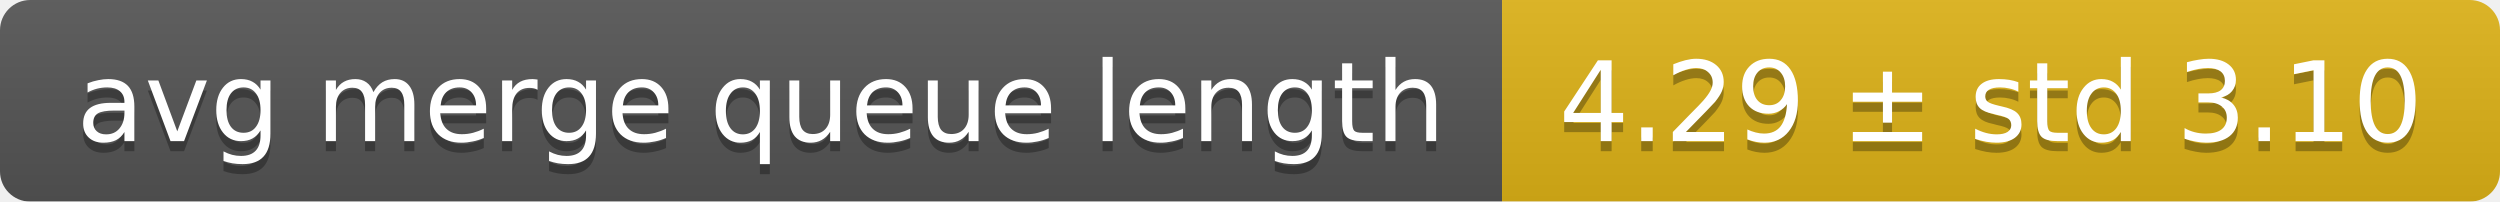
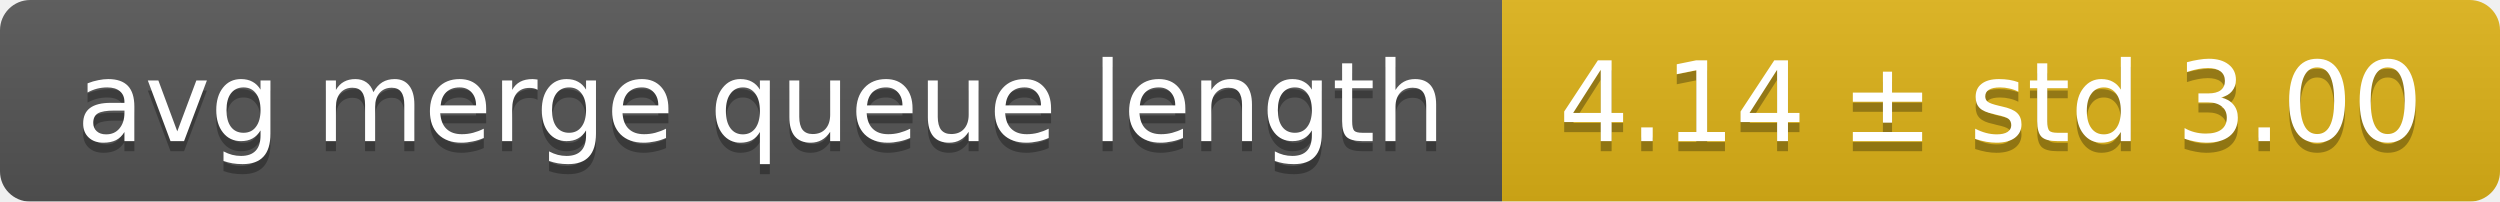
<svg xmlns="http://www.w3.org/2000/svg" width="248" height="20">
  <linearGradient id="smooth" x2="0" y2="100%">
    <stop offset="0" stop-color="#bbb" stop-opacity=".1" />
    <stop offset="1" stop-opacity=".1" />
  </linearGradient>
  <mask id="round">
    <rect width="248" height="20" rx="3" fill="#fff" />
  </mask>
  <g mask="url(#round)">
    <rect width="149" height="20" fill="#555" />
    <rect x="149" width="99" height="20" fill="#dfb317" />
    <rect width="248" height="20" fill="url(#smooth)" />
  </g>
  <g fill="#fff" text-anchor="middle" font-family="DejaVu Sans,Verdana,Geneva,sans-serif" font-size="11">
    <text x="75.5" y="15" fill="#010101" fill-opacity=".3">avg merge queue length</text>
    <text x="75.5" y="14">avg merge queue length</text>
-     <text x="197.5" y="15" fill="#010101" fill-opacity=".3">4.29 ± std 3.10</text>
-     <text x="197.5" y="14">4.29 ± std 3.10</text>
+     <text x="197.5" y="15" fill="#010101" fill-opacity=".3">4.14 ± std 3.00</text>
+     <text x="197.5" y="14">4.14 ± std 3.00</text>
  </g>
</svg>
